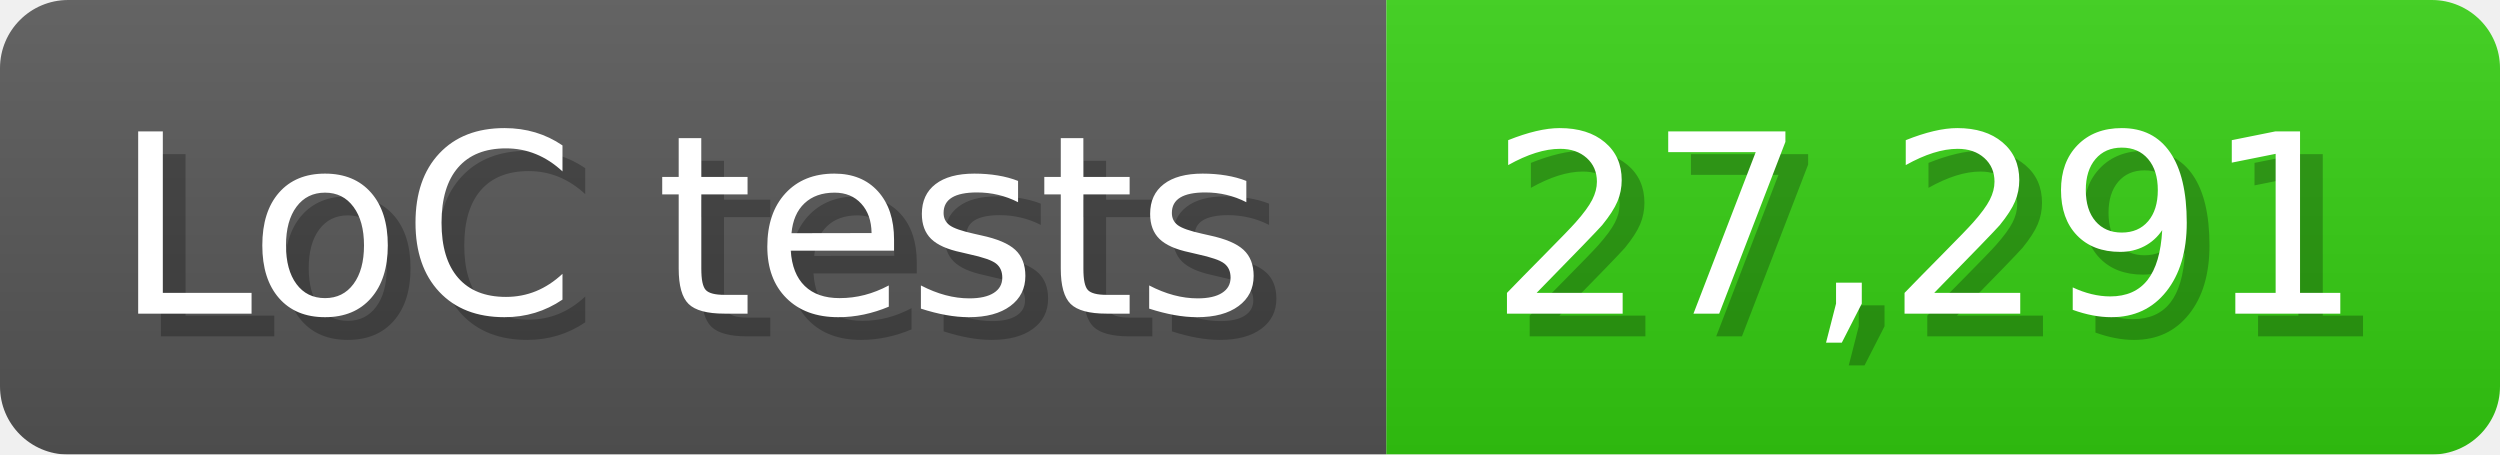
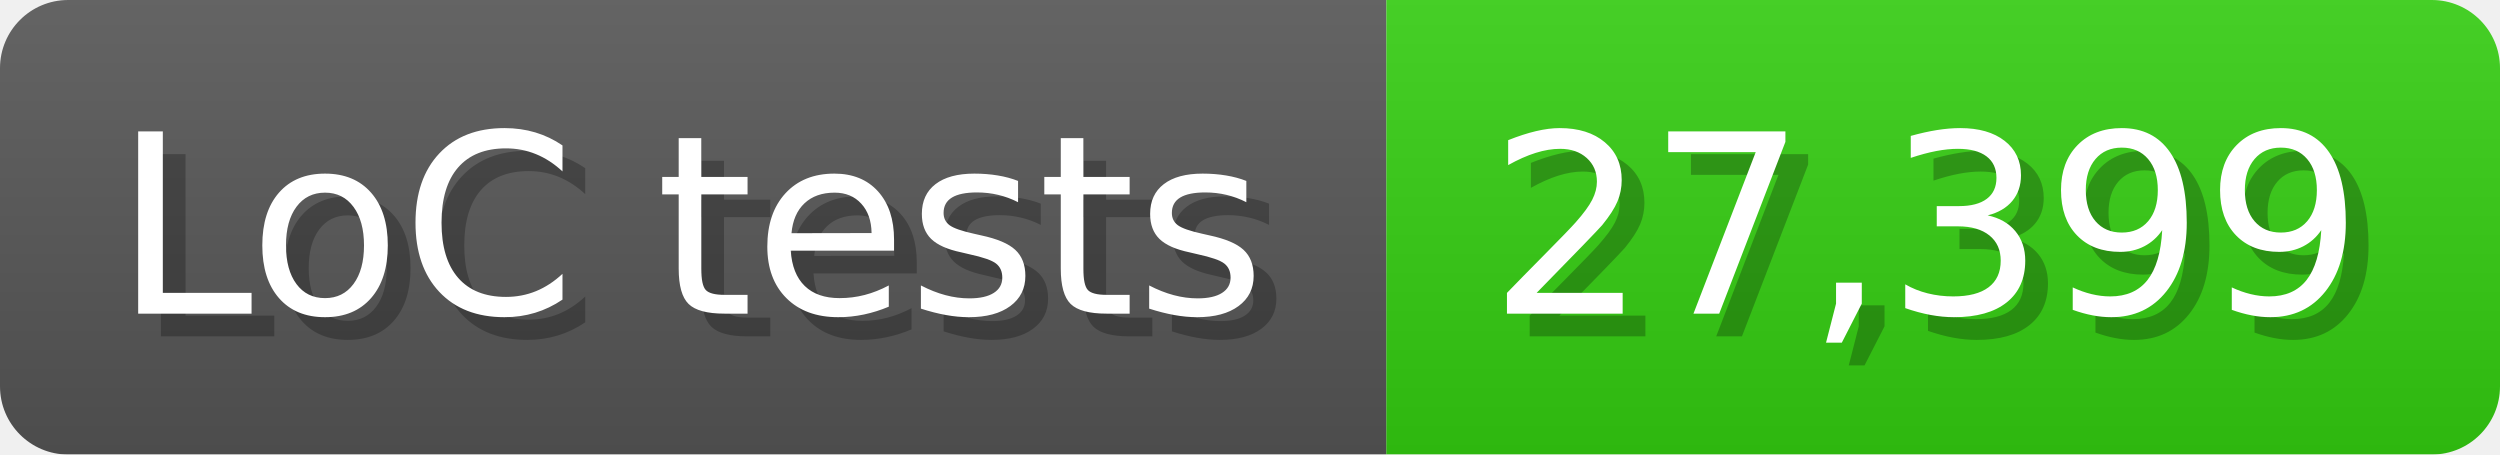
<svg xmlns="http://www.w3.org/2000/svg" width="110" height="20" viewBox="0 0 1100 200">
  <linearGradient id="a" x2="0" y2="100%">
    <stop offset="0" stop-opacity=".1" stop-color="#EEE" />
    <stop offset="1" stop-opacity=".1" />
  </linearGradient>
  <mask id="m">
    <rect width="1100" height="200" rx="30" fill="#FFF" />
  </mask>
  <g mask="url(#m)">
    <rect width="610" height="200" fill="#555" />
    <rect width="490" height="200" fill="#3C1" x="610" />
    <rect width="1100" height="200" fill="url(#a)" />
  </g>
  <g fill="#fff" text-anchor="start" font-family="Verdana,DejaVu Sans,sans-serif" font-size="110">
    <text x="60" y="148" textLength="510" fill="#000" opacity="0.25">LoC tests</text>
    <text x="50" y="138" textLength="510">LoC tests</text>
-     <text x="665" y="148" textLength="390" fill="#000" opacity="0.25">27,291</text>
-     <text x="655" y="138" textLength="390">27,291</text>
+     <text x="665" y="148" textLength="390" fill="#000" opacity="0.25">27,399</text>
+     <text x="655" y="138" textLength="390">27,399</text>
  </g>
</svg>
